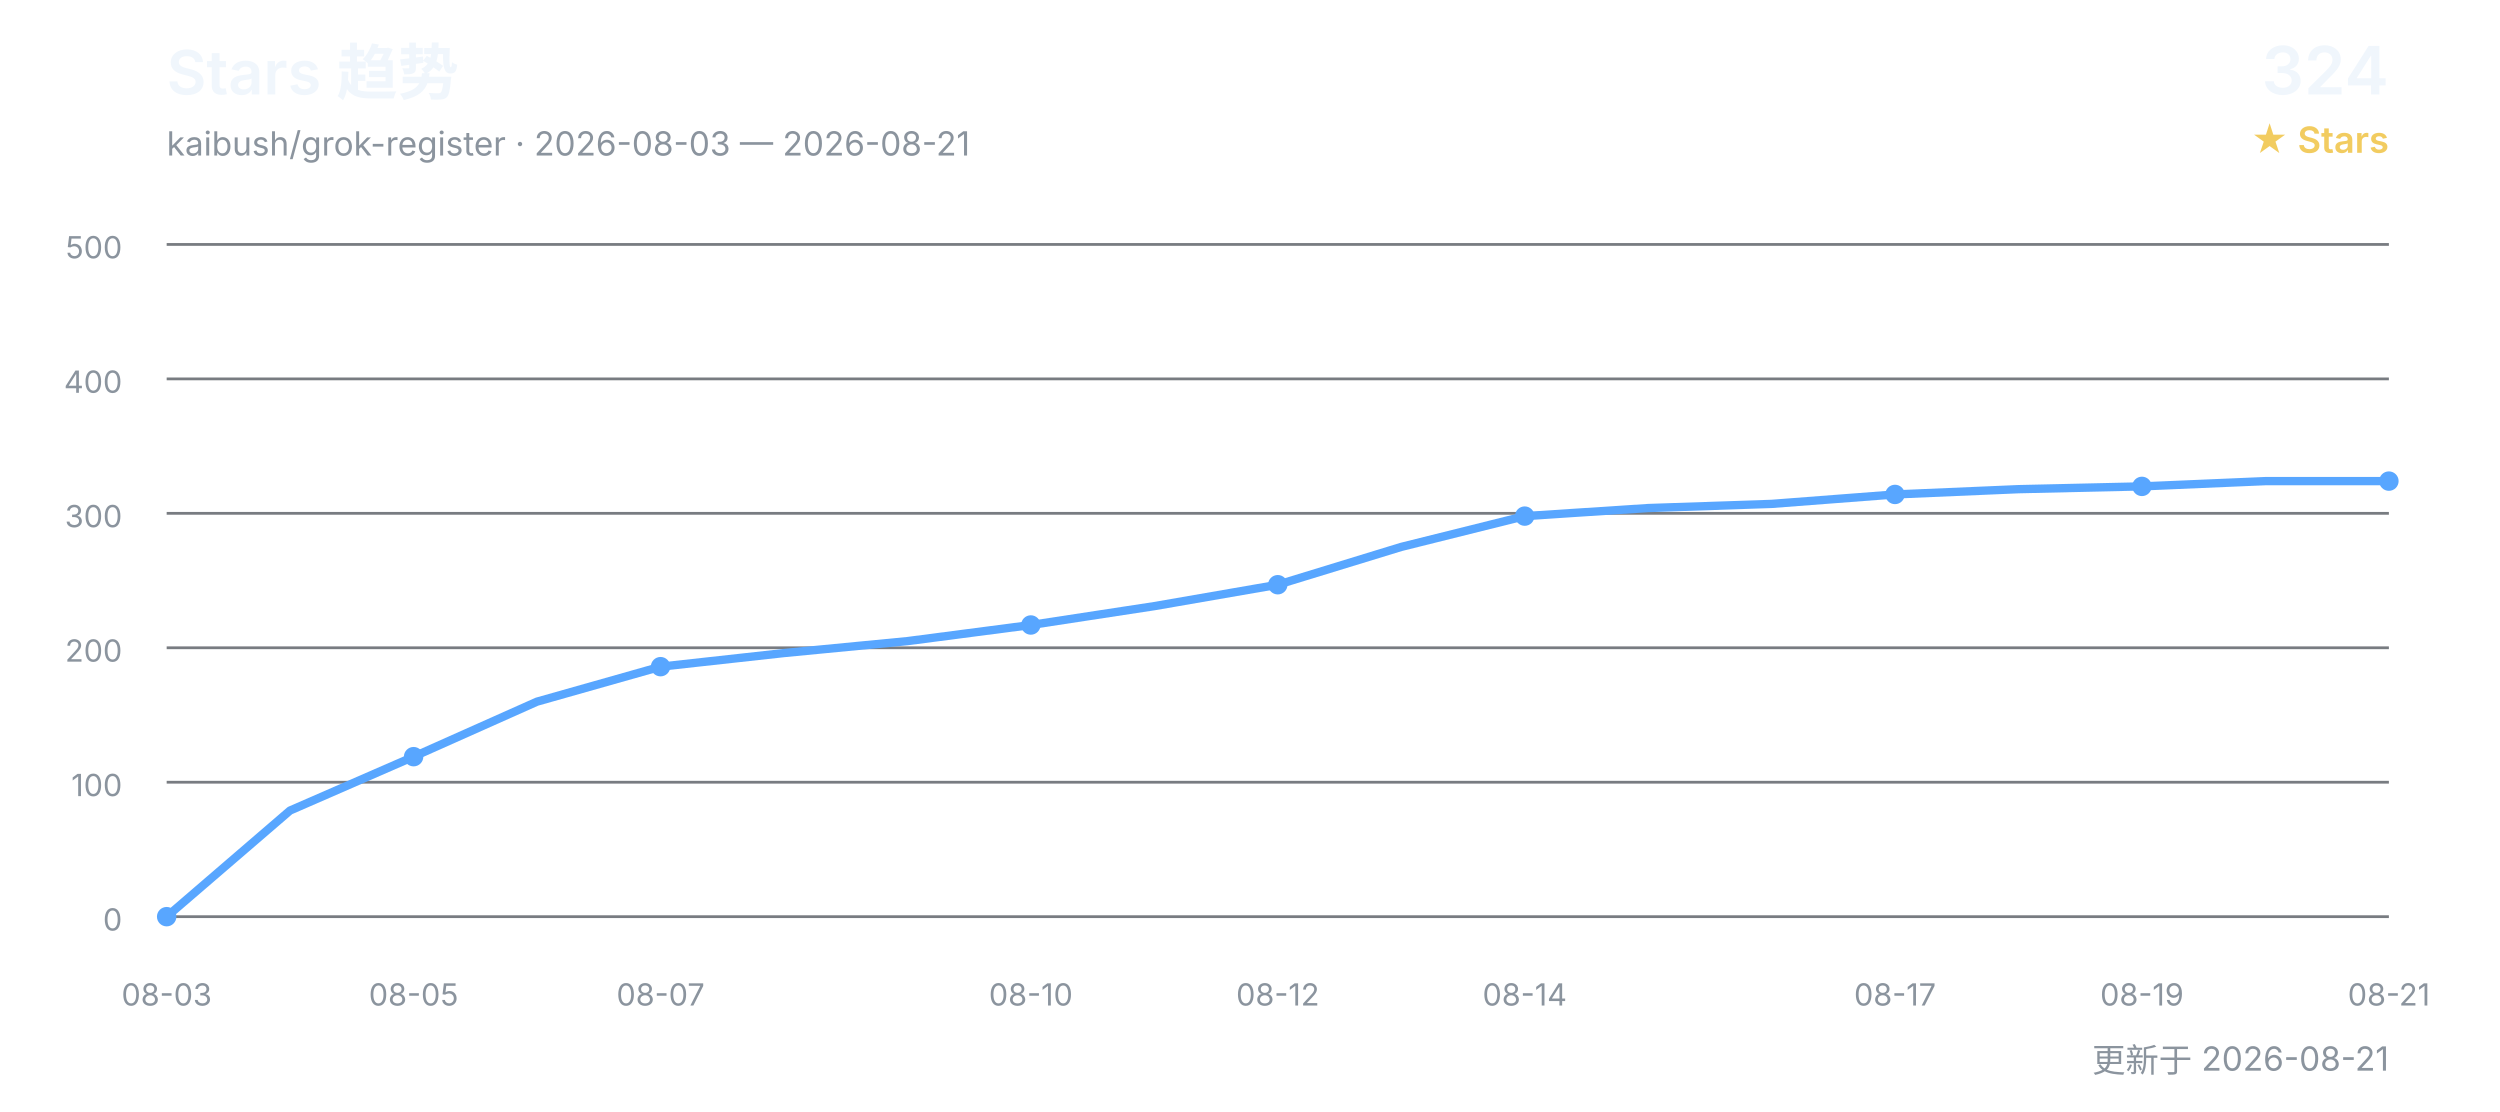
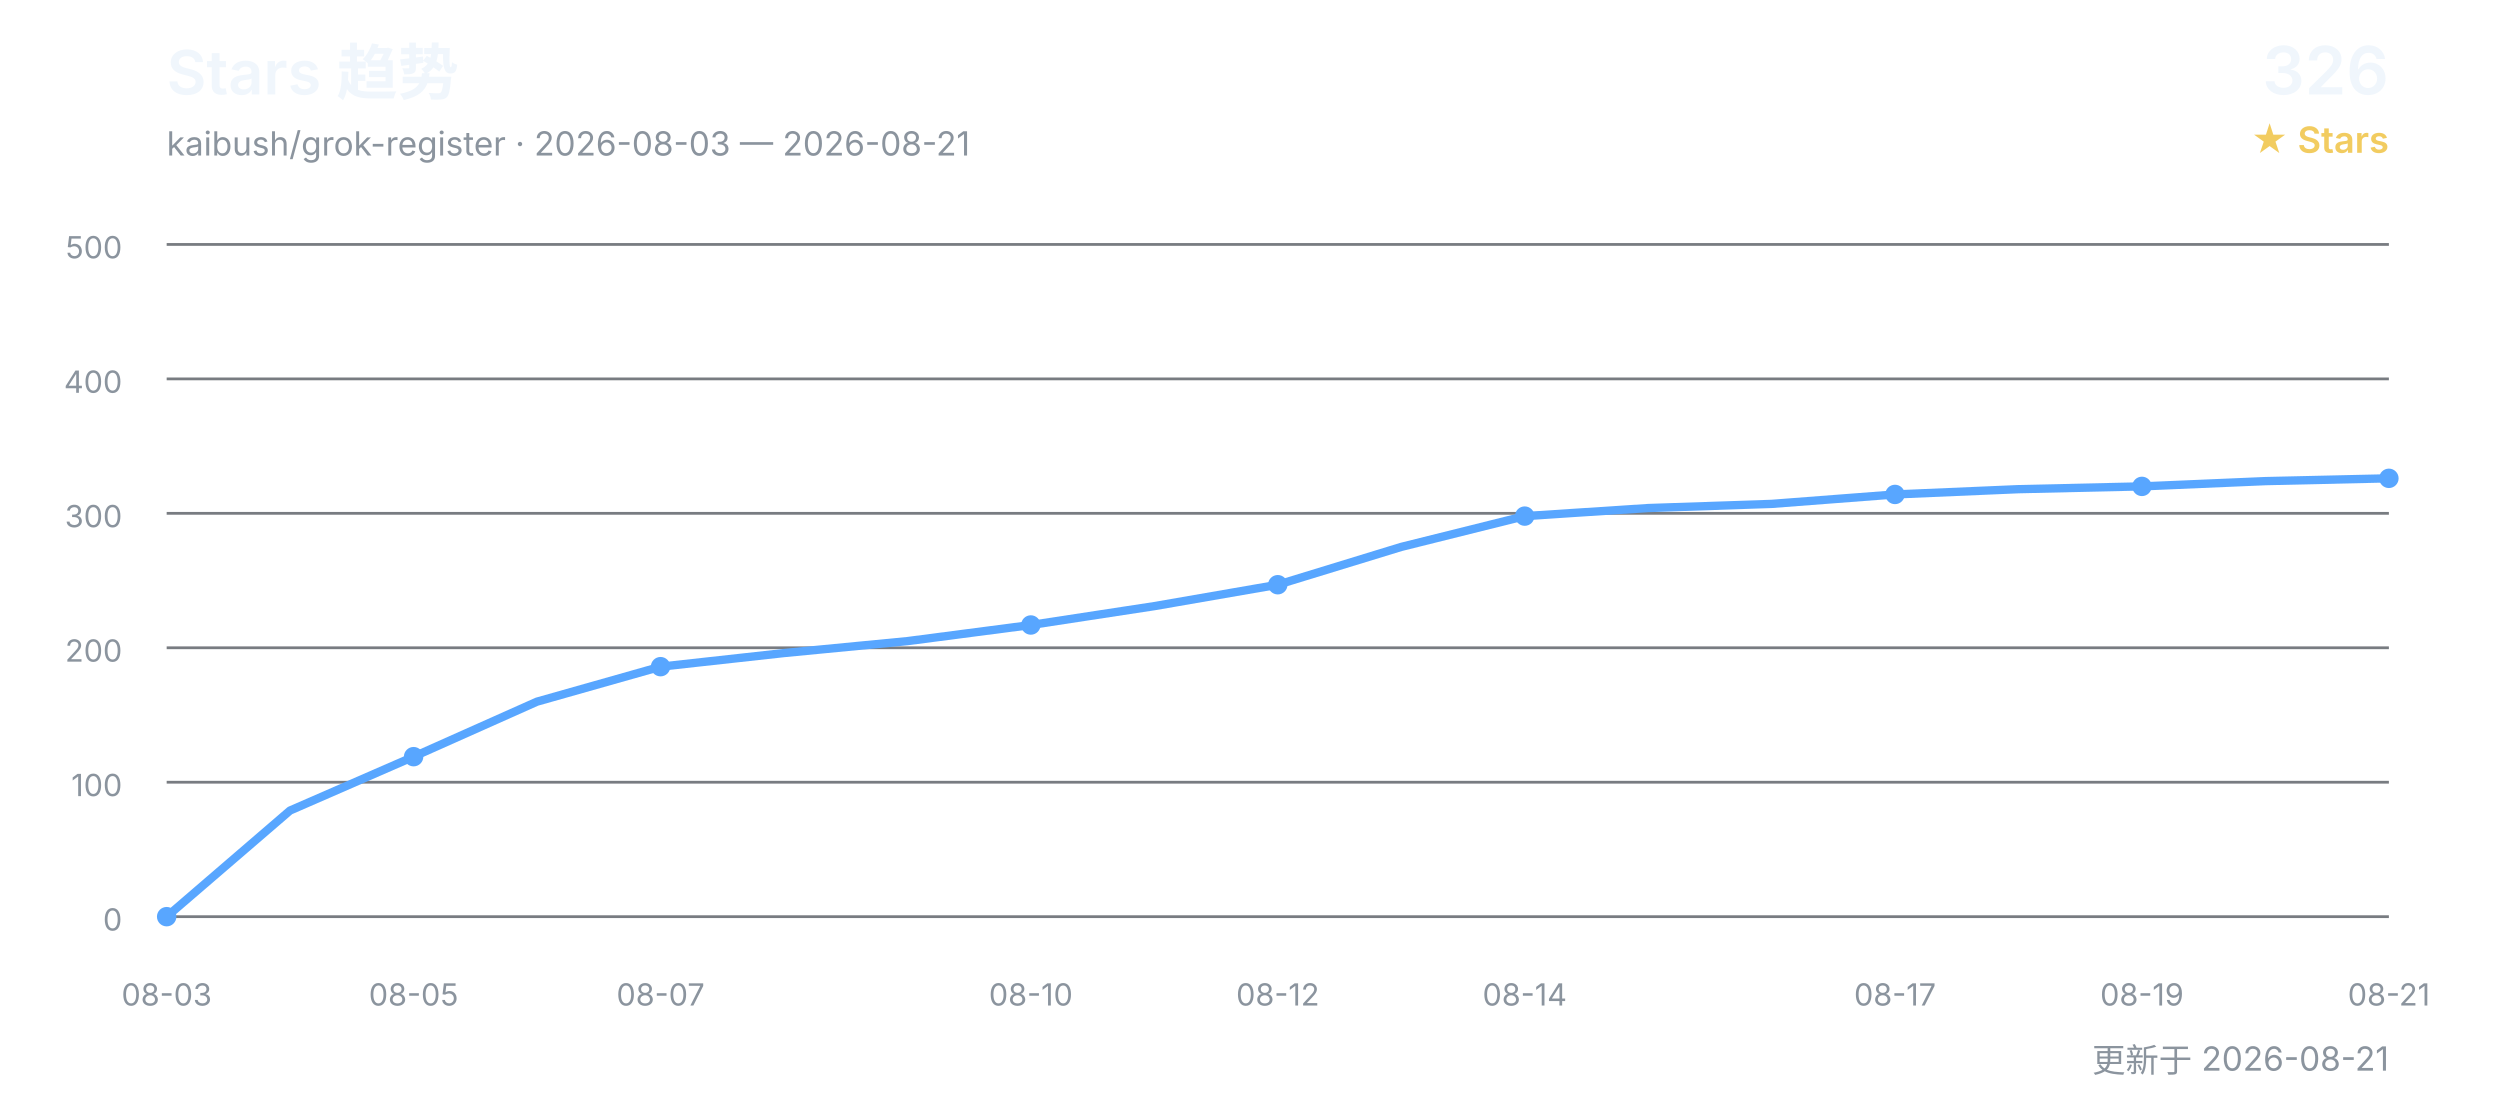
<svg xmlns="http://www.w3.org/2000/svg" width="900" height="400" viewBox="0 0 900 400" role="img" aria-labelledby="title desc">
  <defs>
    <style>
      text { font-family: Inter, "Segoe UI", Arial, "Noto Sans CJK SC", sans-serif; }
      .title { fill: #f0f6fc; font-size: 22px; font-weight: 600; }
      .subtitle { fill: #8b949e; font-size: 12px; }
      .count { fill: #f0f6fc; font-size: 24px; font-weight: 600; }
      .count-label { fill: #f2cc60; font-size: 13px; font-weight: 600; }
      .grid { stroke: #30363d; stroke-width: 1; opacity: 0.65; }
      .axis { fill: #8b949e; font-size: 11px; }
      .line { fill: none; stroke: #58a6ff; stroke-width: 3; stroke-linecap: round; stroke-linejoin: round; }
      .point { fill: #58a6ff; }
    </style>
  </defs>
  <text x="60" y="34" class="title">Stars 趋势</text>
  <text x="60" y="56" class="subtitle">kaibush/grok-register · 2026-08-03 — 2026-08-21</text>
-   <text x="860" y="34" class="count" text-anchor="end">324</text>
+   <text x="860" y="34" class="count" text-anchor="end">326</text>
  <text x="860" y="55" class="count-label" text-anchor="end">★ Stars</text>
  <line x1="60" y1="330.0" x2="860" y2="330.0" class="grid" />
  <text x="44" y="335.0" class="axis" text-anchor="end">0</text>
  <line x1="60" y1="281.6" x2="860" y2="281.6" class="grid" />
  <text x="44" y="286.6" class="axis" text-anchor="end">100</text>
  <line x1="60" y1="233.2" x2="860" y2="233.2" class="grid" />
  <text x="44" y="238.2" class="axis" text-anchor="end">200</text>
  <line x1="60" y1="184.8" x2="860" y2="184.8" class="grid" />
  <text x="44" y="189.8" class="axis" text-anchor="end">300</text>
  <line x1="60" y1="136.4" x2="860" y2="136.4" class="grid" />
  <text x="44" y="141.4" class="axis" text-anchor="end">400</text>
  <line x1="60" y1="88.0" x2="860" y2="88.0" class="grid" />
  <text x="44" y="93.0" class="axis" text-anchor="end">500</text>
-   <polyline points="60.0,330.0 104.4,291.8 148.9,272.4 193.3,252.6 237.8,240.0 282.2,235.1 326.7,230.8 371.1,225.0 415.6,218.2 460.0,210.5 504.4,196.9 548.9,185.8 593.3,182.9 637.8,181.4 682.2,178.0 726.7,176.1 771.1,175.1 815.6,173.2 860.0,173.2" class="line" />
+   <polyline points="60.0,330.0 104.4,291.8 148.9,272.4 193.3,252.6 237.8,240.0 282.2,235.1 326.7,230.8 371.1,225.0 415.6,218.2 460.0,210.5 504.4,196.9 548.9,185.8 593.3,182.9 637.8,181.4 682.2,178.0 726.7,176.1 771.1,175.1 815.6,173.2 860.0,172.2" class="line" />
  <text x="60.0" y="362" class="axis" text-anchor="middle">08-03</text>
  <circle cx="60.0" cy="330.0" r="3.5" class="point" />
  <text x="148.9" y="362" class="axis" text-anchor="middle">08-05</text>
  <circle cx="148.9" cy="272.4" r="3.5" class="point" />
  <text x="237.8" y="362" class="axis" text-anchor="middle">08-07</text>
  <circle cx="237.8" cy="240.0" r="3.5" class="point" />
  <text x="371.1" y="362" class="axis" text-anchor="middle">08-10</text>
  <circle cx="371.1" cy="225.0" r="3.5" class="point" />
  <text x="460.0" y="362" class="axis" text-anchor="middle">08-12</text>
  <circle cx="460.0" cy="210.5" r="3.5" class="point" />
  <text x="548.9" y="362" class="axis" text-anchor="middle">08-14</text>
  <circle cx="548.9" cy="185.8" r="3.5" class="point" />
  <text x="682.2" y="362" class="axis" text-anchor="middle">08-17</text>
  <circle cx="682.2" cy="178.0" r="3.5" class="point" />
  <text x="771.1" y="362" class="axis" text-anchor="middle">08-19</text>
  <circle cx="771.1" cy="175.1" r="3.5" class="point" />
  <text x="860.0" y="362" class="axis" text-anchor="middle">08-21</text>
-   <circle cx="860.0" cy="173.2" r="3.5" class="point" />
+   <circle cx="860.0" cy="172.2" r="3.5" class="point" />
  <text x="860" y="386" class="subtitle" text-anchor="end">更新于 2026-08-21</text>
</svg>
